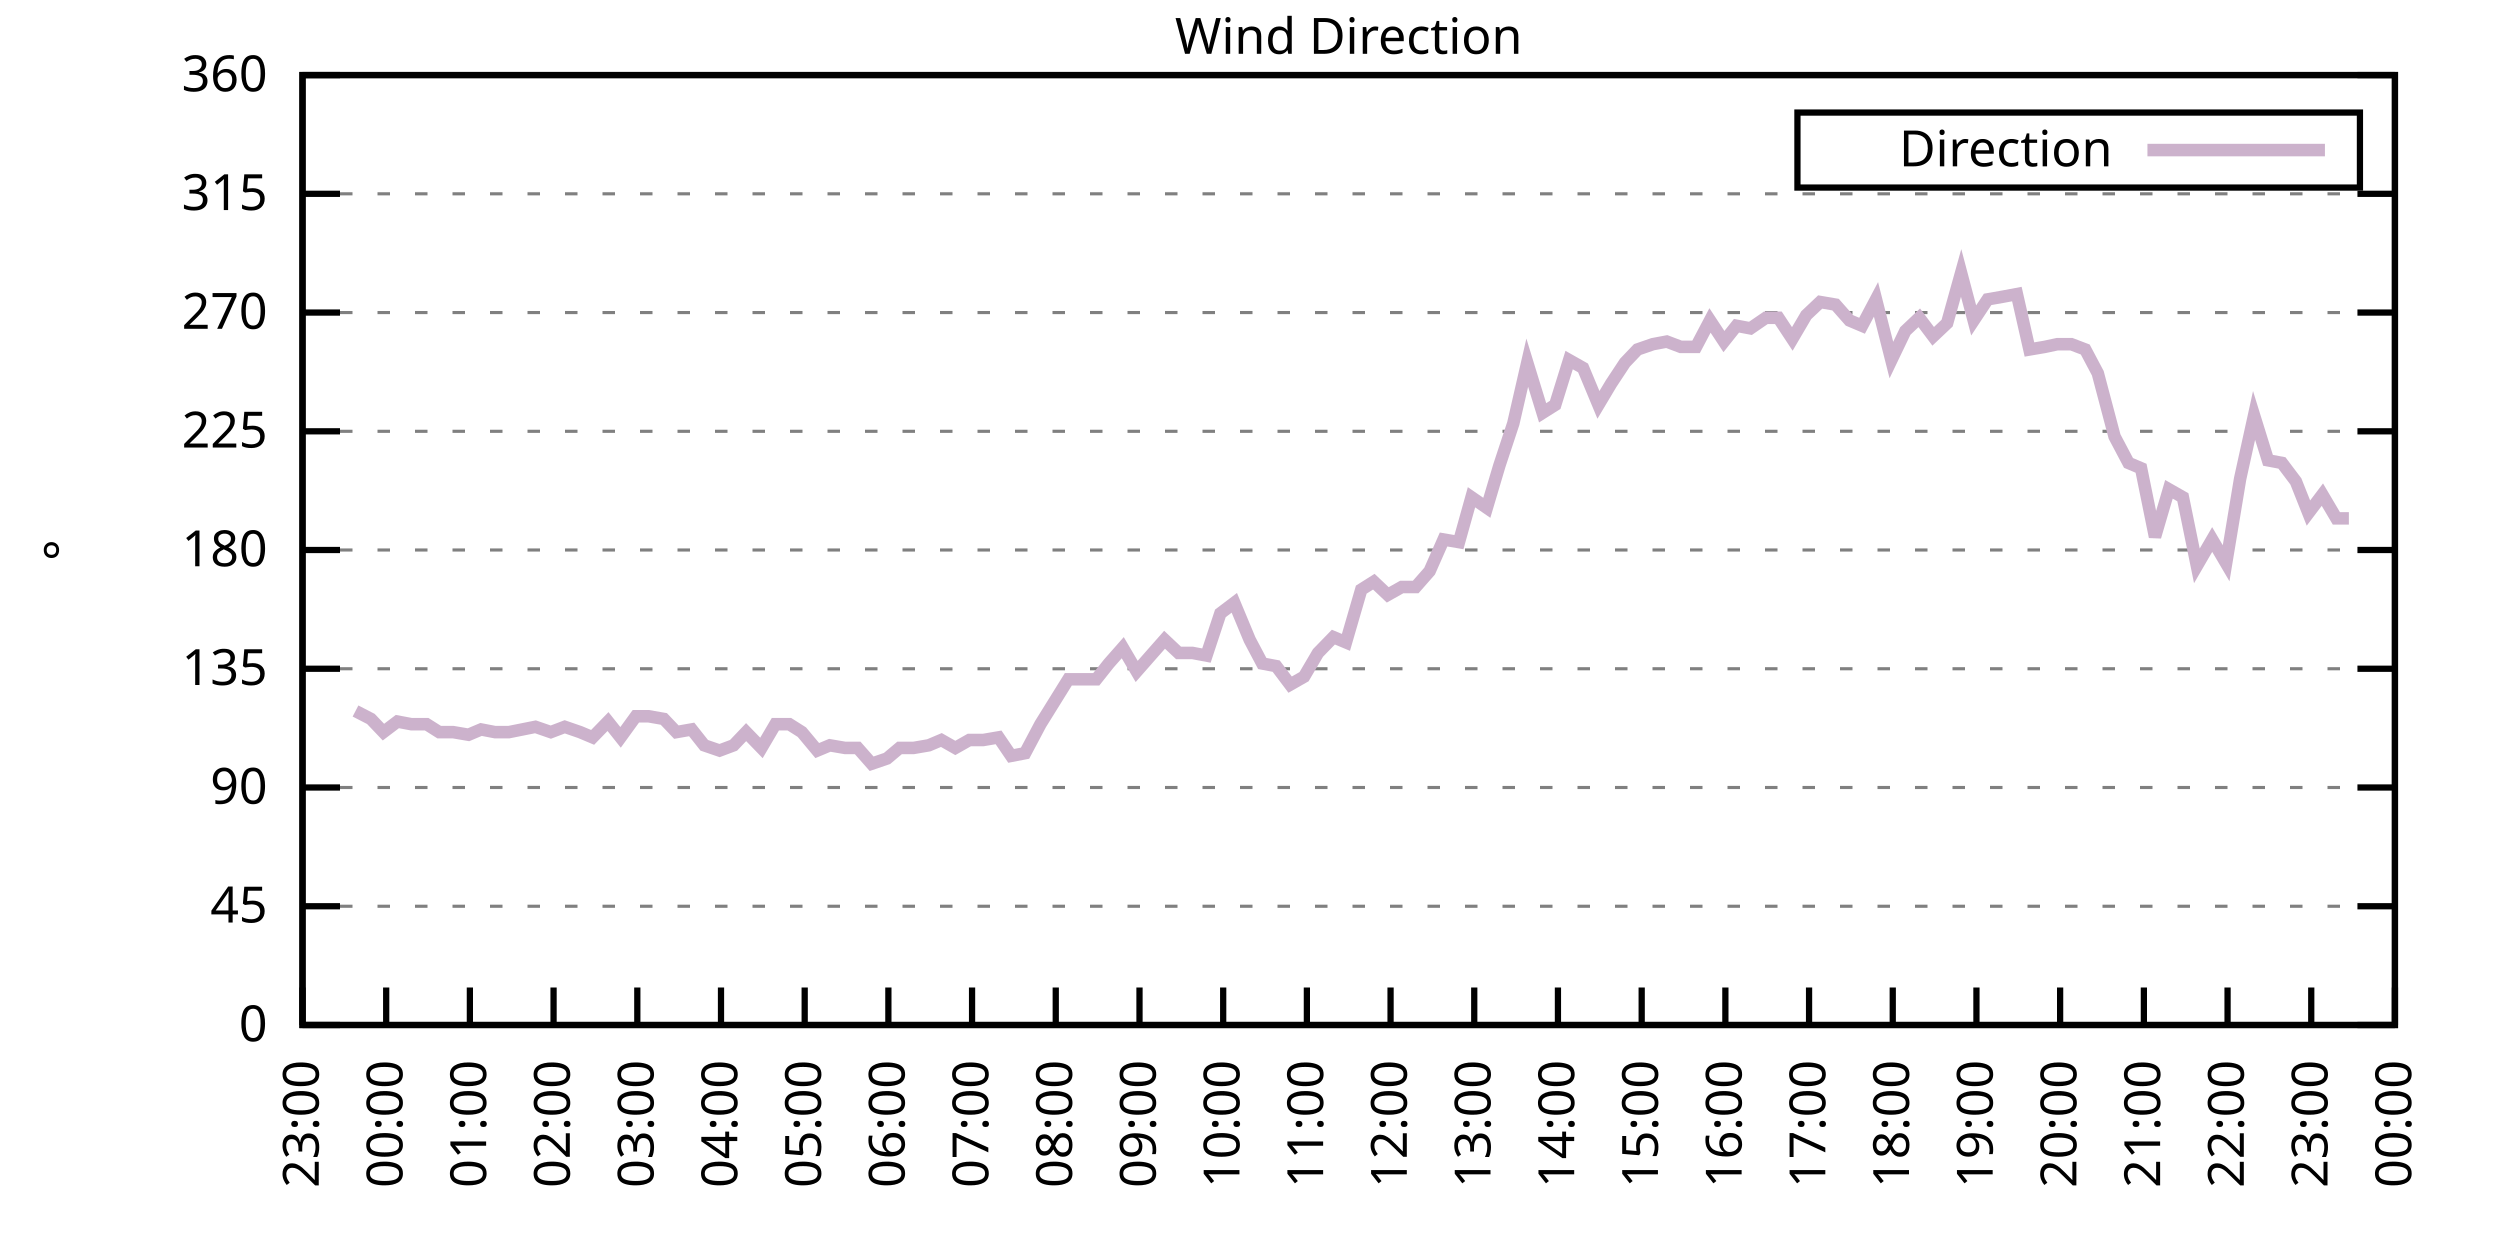
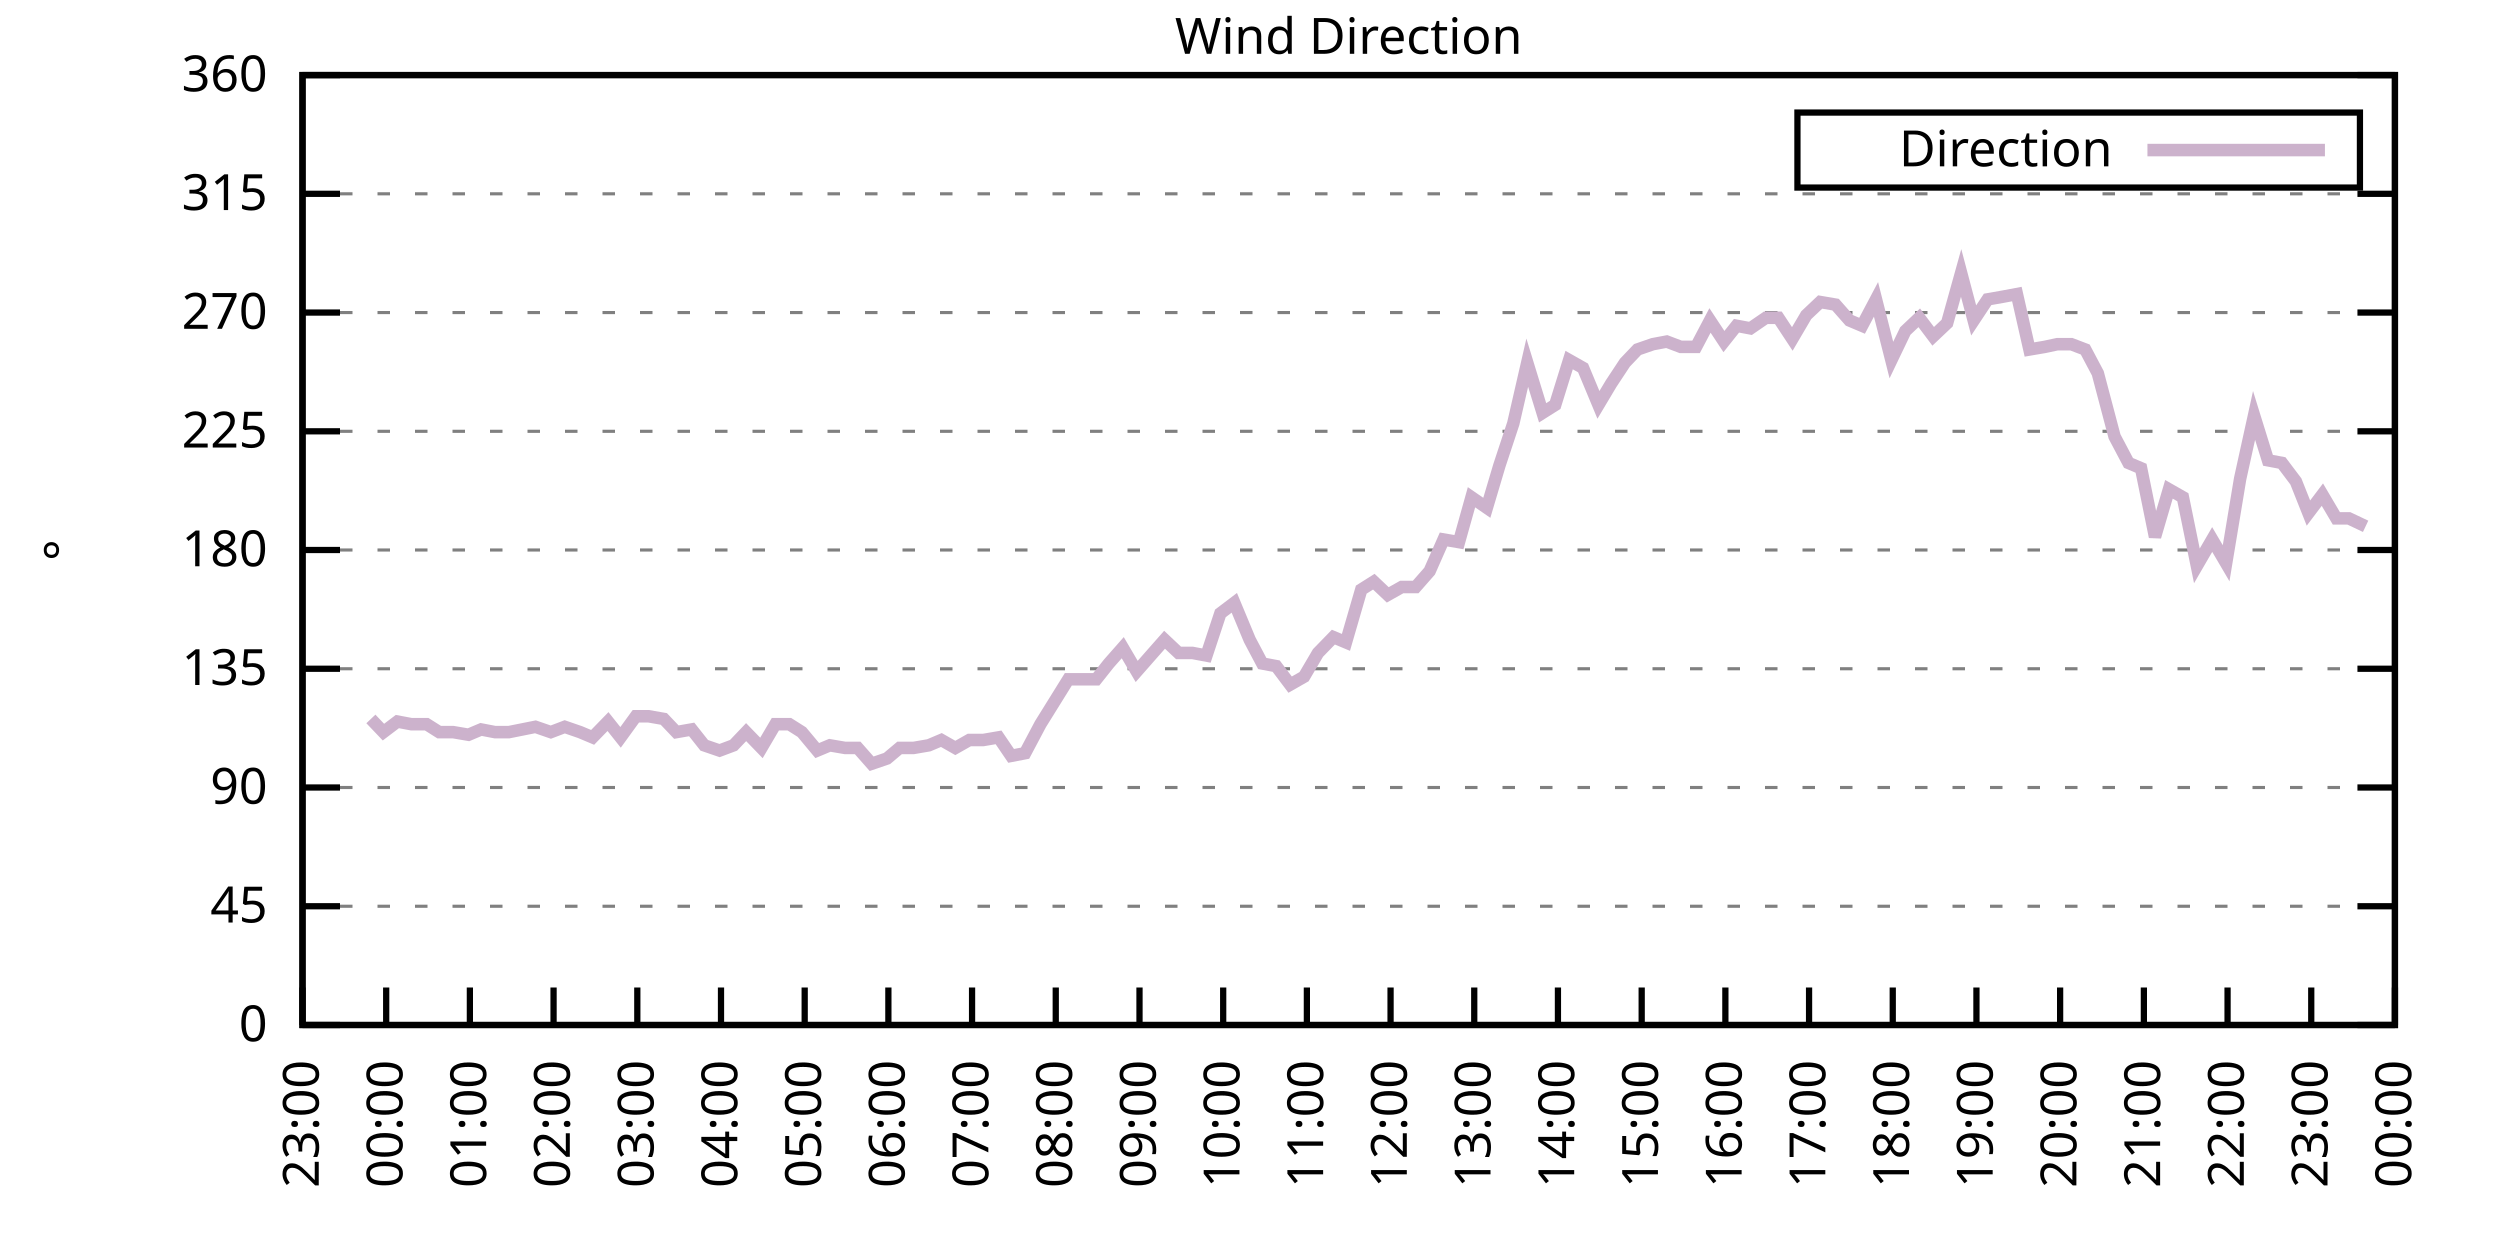
<svg xmlns="http://www.w3.org/2000/svg" xmlns:xlink="http://www.w3.org/1999/xlink" width="400" height="200" viewBox="0 0 400 200">
  <g id="gnuplot_canvas">
    <rect x="0" y="0" width="400" height="200" fill="none" />
    <defs>
      <circle id="gpDot" r="0.5" stroke-width="0.5" stroke="currentColor" />
      <path id="gpPt0" stroke-width="0.333" stroke="currentColor" d="M-1,0 h2 M0,-1 v2" />
      <path id="gpPt1" stroke-width="0.333" stroke="currentColor" d="M-1,-1 L1,1 M1,-1 L-1,1" />
      <path id="gpPt2" stroke-width="0.333" stroke="currentColor" d="M-1,0 L1,0 M0,-1 L0,1 M-1,-1 L1,1 M-1,1 L1,-1" />
      <rect id="gpPt3" stroke-width="0.333" stroke="currentColor" x="-1" y="-1" width="2" height="2" />
      <rect id="gpPt4" stroke-width="0.333" stroke="currentColor" fill="currentColor" x="-1" y="-1" width="2" height="2" />
      <circle id="gpPt5" stroke-width="0.333" stroke="currentColor" cx="0" cy="0" r="1" />
      <use xlink:href="#gpPt5" id="gpPt6" fill="currentColor" stroke="none" />
      <path id="gpPt7" stroke-width="0.333" stroke="currentColor" d="M0,-1.33 L-1.33,0.67 L1.33,0.67 z" />
      <use xlink:href="#gpPt7" id="gpPt8" fill="currentColor" stroke="none" />
      <use xlink:href="#gpPt7" id="gpPt9" stroke="currentColor" transform="rotate(180)" />
      <use xlink:href="#gpPt9" id="gpPt10" fill="currentColor" stroke="none" />
      <use xlink:href="#gpPt3" id="gpPt11" stroke="currentColor" transform="rotate(45)" />
      <use xlink:href="#gpPt11" id="gpPt12" fill="currentColor" stroke="none" />
      <path id="gpPt13" stroke-width="0.333" stroke="currentColor" d="M0,1.330 L1.265,0.411 L0.782,-1.067 L-0.782,-1.076 L-1.265,0.411 z" />
      <use xlink:href="#gpPt13" id="gpPt14" fill="currentColor" stroke="none" />
      <filter id="textbox" filterUnits="objectBoundingBox" x="0" y="0" height="1" width="1">
        <feFlood flood-color="white" flood-opacity="1" result="bgnd" />
        <feComposite in="SourceGraphic" in2="bgnd" operator="atop" />
      </filter>
      <filter id="greybox" filterUnits="objectBoundingBox" x="0" y="0" height="1" width="1">
        <feFlood flood-color="lightgrey" flood-opacity="1" result="grey" />
        <feComposite in="SourceGraphic" in2="grey" operator="atop" />
      </filter>
    </defs>
    <g fill="none" color="white" stroke="currentColor" stroke-width="1.00" stroke-linecap="butt" stroke-linejoin="miter">
</g>
    <g fill="none" color="black" stroke="currentColor" stroke-width="1.00" stroke-linecap="butt" stroke-linejoin="miter">
      <g stroke="none" shape-rendering="crispEdges">
        <polygon fill="rgb(255, 255, 255)" points="48.40,164.00 383.18,164.00 383.18,12.02 48.40,12.02 " />
      </g>
    </g>
    <g fill="none" color="black" stroke="currentColor" stroke-width="1.00" stroke-linecap="butt" stroke-linejoin="miter">
</g>
    <g fill="none" color="black" stroke="black" stroke-width="0.50" stroke-linecap="butt" stroke-linejoin="miter">
</g>
    <g fill="none" color="gray" stroke="currentColor" stroke-width="0.50" stroke-linecap="butt" stroke-linejoin="miter">
      <path stroke="gray" stroke-dasharray="2,4" class="gridline" d="M48.40,164.00 L383.19,164.00  " />
    </g>
    <g fill="none" color="gray" stroke="gray" stroke-width="1.00" stroke-linecap="butt" stroke-linejoin="miter">
</g>
    <g fill="none" color="black" stroke="currentColor" stroke-width="1.00" stroke-linecap="butt" stroke-linejoin="miter">
      <path stroke="black" d="M48.40,164.00 L54.40,164.00 M383.19,164.00 L377.19,164.00  " />
      <g transform="translate(42.80,166.60)" stroke="none" fill="black" font-family="Sans" font-size="8.00" text-anchor="end">
        <text>
          <tspan font-family="Sans"> 0</tspan>
        </text>
      </g>
    </g>
    <g fill="none" color="black" stroke="currentColor" stroke-width="1.00" stroke-linecap="butt" stroke-linejoin="miter">
</g>
    <g fill="none" color="black" stroke="black" stroke-width="0.50" stroke-linecap="butt" stroke-linejoin="miter">
</g>
    <g fill="none" color="gray" stroke="currentColor" stroke-width="0.50" stroke-linecap="butt" stroke-linejoin="miter">
      <path stroke="gray" stroke-dasharray="2,4" class="gridline" d="M48.40,145.00 L383.19,145.00  " />
    </g>
    <g fill="none" color="gray" stroke="gray" stroke-width="1.00" stroke-linecap="butt" stroke-linejoin="miter">
</g>
    <g fill="none" color="black" stroke="currentColor" stroke-width="1.00" stroke-linecap="butt" stroke-linejoin="miter">
      <path stroke="black" d="M48.40,145.00 L54.40,145.00 M383.19,145.00 L377.19,145.00  " />
      <g transform="translate(42.80,147.60)" stroke="none" fill="black" font-family="Sans" font-size="8.00" text-anchor="end">
        <text>
          <tspan font-family="Sans"> 45</tspan>
        </text>
      </g>
    </g>
    <g fill="none" color="black" stroke="currentColor" stroke-width="1.00" stroke-linecap="butt" stroke-linejoin="miter">
</g>
    <g fill="none" color="black" stroke="black" stroke-width="0.50" stroke-linecap="butt" stroke-linejoin="miter">
</g>
    <g fill="none" color="gray" stroke="currentColor" stroke-width="0.50" stroke-linecap="butt" stroke-linejoin="miter">
      <path stroke="gray" stroke-dasharray="2,4" class="gridline" d="M48.40,126.00 L383.19,126.00  " />
    </g>
    <g fill="none" color="gray" stroke="gray" stroke-width="1.00" stroke-linecap="butt" stroke-linejoin="miter">
</g>
    <g fill="none" color="black" stroke="currentColor" stroke-width="1.00" stroke-linecap="butt" stroke-linejoin="miter">
      <path stroke="black" d="M48.40,126.00 L54.40,126.00 M383.19,126.00 L377.19,126.00  " />
      <g transform="translate(42.80,128.60)" stroke="none" fill="black" font-family="Sans" font-size="8.00" text-anchor="end">
        <text>
          <tspan font-family="Sans"> 90</tspan>
        </text>
      </g>
    </g>
    <g fill="none" color="black" stroke="currentColor" stroke-width="1.00" stroke-linecap="butt" stroke-linejoin="miter">
</g>
    <g fill="none" color="black" stroke="black" stroke-width="0.50" stroke-linecap="butt" stroke-linejoin="miter">
</g>
    <g fill="none" color="gray" stroke="currentColor" stroke-width="0.50" stroke-linecap="butt" stroke-linejoin="miter">
      <path stroke="gray" stroke-dasharray="2,4" class="gridline" d="M48.40,107.00 L383.19,107.00  " />
    </g>
    <g fill="none" color="gray" stroke="gray" stroke-width="1.00" stroke-linecap="butt" stroke-linejoin="miter">
</g>
    <g fill="none" color="black" stroke="currentColor" stroke-width="1.00" stroke-linecap="butt" stroke-linejoin="miter">
      <path stroke="black" d="M48.40,107.00 L54.40,107.00 M383.19,107.00 L377.19,107.00  " />
      <g transform="translate(42.80,109.60)" stroke="none" fill="black" font-family="Sans" font-size="8.00" text-anchor="end">
        <text>
          <tspan font-family="Sans"> 135</tspan>
        </text>
      </g>
    </g>
    <g fill="none" color="black" stroke="currentColor" stroke-width="1.00" stroke-linecap="butt" stroke-linejoin="miter">
</g>
    <g fill="none" color="black" stroke="black" stroke-width="0.50" stroke-linecap="butt" stroke-linejoin="miter">
</g>
    <g fill="none" color="gray" stroke="currentColor" stroke-width="0.50" stroke-linecap="butt" stroke-linejoin="miter">
      <path stroke="gray" stroke-dasharray="2,4" class="gridline" d="M48.40,88.00 L383.19,88.00  " />
    </g>
    <g fill="none" color="gray" stroke="gray" stroke-width="1.00" stroke-linecap="butt" stroke-linejoin="miter">
</g>
    <g fill="none" color="black" stroke="currentColor" stroke-width="1.00" stroke-linecap="butt" stroke-linejoin="miter">
      <path stroke="black" d="M48.40,88.00 L54.40,88.00 M383.19,88.00 L377.19,88.00  " />
      <g transform="translate(42.80,90.60)" stroke="none" fill="black" font-family="Sans" font-size="8.00" text-anchor="end">
        <text>
          <tspan font-family="Sans"> 180</tspan>
        </text>
      </g>
    </g>
    <g fill="none" color="black" stroke="currentColor" stroke-width="1.00" stroke-linecap="butt" stroke-linejoin="miter">
</g>
    <g fill="none" color="black" stroke="black" stroke-width="0.50" stroke-linecap="butt" stroke-linejoin="miter">
</g>
    <g fill="none" color="gray" stroke="currentColor" stroke-width="0.50" stroke-linecap="butt" stroke-linejoin="miter">
      <path stroke="gray" stroke-dasharray="2,4" class="gridline" d="M48.40,69.01 L383.19,69.01  " />
    </g>
    <g fill="none" color="gray" stroke="gray" stroke-width="1.00" stroke-linecap="butt" stroke-linejoin="miter">
</g>
    <g fill="none" color="black" stroke="currentColor" stroke-width="1.00" stroke-linecap="butt" stroke-linejoin="miter">
      <path stroke="black" d="M48.40,69.01 L54.40,69.01 M383.19,69.01 L377.19,69.01  " />
      <g transform="translate(42.80,71.61)" stroke="none" fill="black" font-family="Sans" font-size="8.00" text-anchor="end">
        <text>
          <tspan font-family="Sans"> 225</tspan>
        </text>
      </g>
    </g>
    <g fill="none" color="black" stroke="currentColor" stroke-width="1.00" stroke-linecap="butt" stroke-linejoin="miter">
</g>
    <g fill="none" color="black" stroke="black" stroke-width="0.50" stroke-linecap="butt" stroke-linejoin="miter">
</g>
    <g fill="none" color="gray" stroke="currentColor" stroke-width="0.50" stroke-linecap="butt" stroke-linejoin="miter">
      <path stroke="gray" stroke-dasharray="2,4" class="gridline" d="M48.40,50.01 L383.19,50.01  " />
    </g>
    <g fill="none" color="gray" stroke="gray" stroke-width="1.00" stroke-linecap="butt" stroke-linejoin="miter">
</g>
    <g fill="none" color="black" stroke="currentColor" stroke-width="1.00" stroke-linecap="butt" stroke-linejoin="miter">
      <path stroke="black" d="M48.40,50.01 L54.40,50.01 M383.19,50.01 L377.19,50.01  " />
      <g transform="translate(42.80,52.61)" stroke="none" fill="black" font-family="Sans" font-size="8.00" text-anchor="end">
        <text>
          <tspan font-family="Sans"> 270</tspan>
        </text>
      </g>
    </g>
    <g fill="none" color="black" stroke="currentColor" stroke-width="1.00" stroke-linecap="butt" stroke-linejoin="miter">
</g>
    <g fill="none" color="black" stroke="black" stroke-width="0.50" stroke-linecap="butt" stroke-linejoin="miter">
</g>
    <g fill="none" color="gray" stroke="currentColor" stroke-width="0.50" stroke-linecap="butt" stroke-linejoin="miter">
      <path stroke="gray" stroke-dasharray="2,4" class="gridline" d="M48.40,31.01 L383.19,31.01  " />
    </g>
    <g fill="none" color="gray" stroke="gray" stroke-width="1.00" stroke-linecap="butt" stroke-linejoin="miter">
</g>
    <g fill="none" color="black" stroke="currentColor" stroke-width="1.00" stroke-linecap="butt" stroke-linejoin="miter">
      <path stroke="black" d="M48.40,31.01 L54.40,31.01 M383.19,31.01 L377.19,31.01  " />
      <g transform="translate(42.80,33.61)" stroke="none" fill="black" font-family="Sans" font-size="8.00" text-anchor="end">
        <text>
          <tspan font-family="Sans"> 315</tspan>
        </text>
      </g>
    </g>
    <g fill="none" color="black" stroke="currentColor" stroke-width="1.00" stroke-linecap="butt" stroke-linejoin="miter">
</g>
    <g fill="none" color="black" stroke="black" stroke-width="0.50" stroke-linecap="butt" stroke-linejoin="miter">
</g>
    <g fill="none" color="gray" stroke="currentColor" stroke-width="0.50" stroke-linecap="butt" stroke-linejoin="miter">
      <path stroke="gray" stroke-dasharray="2,4" class="gridline" d="M48.40,12.01 L383.19,12.01  " />
    </g>
    <g fill="none" color="gray" stroke="gray" stroke-width="1.00" stroke-linecap="butt" stroke-linejoin="miter">
</g>
    <g fill="none" color="black" stroke="currentColor" stroke-width="1.00" stroke-linecap="butt" stroke-linejoin="miter">
      <path stroke="black" d="M48.40,12.01 L54.40,12.01 M383.19,12.01 L377.19,12.01  " />
      <g transform="translate(42.80,14.61)" stroke="none" fill="black" font-family="Sans" font-size="8.00" text-anchor="end">
        <text>
          <tspan font-family="Sans"> 360</tspan>
        </text>
      </g>
    </g>
    <g fill="none" color="black" stroke="currentColor" stroke-width="1.00" stroke-linecap="butt" stroke-linejoin="miter">
      <path stroke="black" d="M48.40,164.00 L48.40,158.00  " />
      <g transform="translate(51.00,169.60) rotate(270.00)" stroke="none" fill="black" font-family="Sans" font-size="8.00" text-anchor="end">
        <text>
          <tspan font-family="Sans">23:00</tspan>
        </text>
      </g>
    </g>
    <g fill="none" color="black" stroke="currentColor" stroke-width="1.00" stroke-linecap="butt" stroke-linejoin="miter">
      <path stroke="black" d="M61.79,164.00 L61.79,158.00  " />
      <g transform="translate(64.39,169.60) rotate(270.00)" stroke="none" fill="black" font-family="Sans" font-size="8.00" text-anchor="end">
        <text>
          <tspan font-family="Sans">00:00</tspan>
        </text>
      </g>
    </g>
    <g fill="none" color="black" stroke="currentColor" stroke-width="1.00" stroke-linecap="butt" stroke-linejoin="miter">
      <path stroke="black" d="M75.18,164.00 L75.18,158.00  " />
      <g transform="translate(77.78,169.60) rotate(270.00)" stroke="none" fill="black" font-family="Sans" font-size="8.00" text-anchor="end">
        <text>
          <tspan font-family="Sans">01:00</tspan>
        </text>
      </g>
    </g>
    <g fill="none" color="black" stroke="currentColor" stroke-width="1.00" stroke-linecap="butt" stroke-linejoin="miter">
      <path stroke="black" d="M88.57,164.00 L88.57,158.00  " />
      <g transform="translate(91.17,169.60) rotate(270.00)" stroke="none" fill="black" font-family="Sans" font-size="8.00" text-anchor="end">
        <text>
          <tspan font-family="Sans">02:00</tspan>
        </text>
      </g>
    </g>
    <g fill="none" color="black" stroke="currentColor" stroke-width="1.00" stroke-linecap="butt" stroke-linejoin="miter">
      <path stroke="black" d="M101.97,164.00 L101.97,158.00  " />
      <g transform="translate(104.57,169.60) rotate(270.00)" stroke="none" fill="black" font-family="Sans" font-size="8.00" text-anchor="end">
        <text>
          <tspan font-family="Sans">03:00</tspan>
        </text>
      </g>
    </g>
    <g fill="none" color="black" stroke="currentColor" stroke-width="1.00" stroke-linecap="butt" stroke-linejoin="miter">
      <path stroke="black" d="M115.36,164.00 L115.36,158.00  " />
      <g transform="translate(117.96,169.60) rotate(270.00)" stroke="none" fill="black" font-family="Sans" font-size="8.00" text-anchor="end">
        <text>
          <tspan font-family="Sans">04:00</tspan>
        </text>
      </g>
    </g>
    <g fill="none" color="black" stroke="currentColor" stroke-width="1.00" stroke-linecap="butt" stroke-linejoin="miter">
      <path stroke="black" d="M128.75,164.00 L128.75,158.00  " />
      <g transform="translate(131.35,169.60) rotate(270.00)" stroke="none" fill="black" font-family="Sans" font-size="8.00" text-anchor="end">
        <text>
          <tspan font-family="Sans">05:00</tspan>
        </text>
      </g>
    </g>
    <g fill="none" color="black" stroke="currentColor" stroke-width="1.00" stroke-linecap="butt" stroke-linejoin="miter">
      <path stroke="black" d="M142.14,164.00 L142.14,158.00  " />
      <g transform="translate(144.74,169.60) rotate(270.00)" stroke="none" fill="black" font-family="Sans" font-size="8.00" text-anchor="end">
        <text>
          <tspan font-family="Sans">06:00</tspan>
        </text>
      </g>
    </g>
    <g fill="none" color="black" stroke="currentColor" stroke-width="1.00" stroke-linecap="butt" stroke-linejoin="miter">
      <path stroke="black" d="M155.53,164.00 L155.53,158.00  " />
      <g transform="translate(158.13,169.60) rotate(270.00)" stroke="none" fill="black" font-family="Sans" font-size="8.00" text-anchor="end">
        <text>
          <tspan font-family="Sans">07:00</tspan>
        </text>
      </g>
    </g>
    <g fill="none" color="black" stroke="currentColor" stroke-width="1.00" stroke-linecap="butt" stroke-linejoin="miter">
      <path stroke="black" d="M168.92,164.00 L168.92,158.00  " />
      <g transform="translate(171.52,169.60) rotate(270.00)" stroke="none" fill="black" font-family="Sans" font-size="8.00" text-anchor="end">
        <text>
          <tspan font-family="Sans">08:00</tspan>
        </text>
      </g>
    </g>
    <g fill="none" color="black" stroke="currentColor" stroke-width="1.00" stroke-linecap="butt" stroke-linejoin="miter">
      <path stroke="black" d="M182.32,164.00 L182.32,158.00  " />
      <g transform="translate(184.92,169.60) rotate(270.00)" stroke="none" fill="black" font-family="Sans" font-size="8.00" text-anchor="end">
        <text>
          <tspan font-family="Sans">09:00</tspan>
        </text>
      </g>
    </g>
    <g fill="none" color="black" stroke="currentColor" stroke-width="1.00" stroke-linecap="butt" stroke-linejoin="miter">
      <path stroke="black" d="M195.71,164.00 L195.71,158.00  " />
      <g transform="translate(198.31,169.60) rotate(270.00)" stroke="none" fill="black" font-family="Sans" font-size="8.00" text-anchor="end">
        <text>
          <tspan font-family="Sans">10:00</tspan>
        </text>
      </g>
    </g>
    <g fill="none" color="black" stroke="currentColor" stroke-width="1.00" stroke-linecap="butt" stroke-linejoin="miter">
      <path stroke="black" d="M209.10,164.00 L209.10,158.00  " />
      <g transform="translate(211.70,169.60) rotate(270.00)" stroke="none" fill="black" font-family="Sans" font-size="8.00" text-anchor="end">
        <text>
          <tspan font-family="Sans">11:00</tspan>
        </text>
      </g>
    </g>
    <g fill="none" color="black" stroke="currentColor" stroke-width="1.00" stroke-linecap="butt" stroke-linejoin="miter">
      <path stroke="black" d="M222.49,164.00 L222.49,158.00  " />
      <g transform="translate(225.09,169.60) rotate(270.00)" stroke="none" fill="black" font-family="Sans" font-size="8.00" text-anchor="end">
        <text>
          <tspan font-family="Sans">12:00</tspan>
        </text>
      </g>
    </g>
    <g fill="none" color="black" stroke="currentColor" stroke-width="1.00" stroke-linecap="butt" stroke-linejoin="miter">
      <path stroke="black" d="M235.88,164.00 L235.88,158.00  " />
      <g transform="translate(238.48,169.60) rotate(270.00)" stroke="none" fill="black" font-family="Sans" font-size="8.00" text-anchor="end">
        <text>
          <tspan font-family="Sans">13:00</tspan>
        </text>
      </g>
    </g>
    <g fill="none" color="black" stroke="currentColor" stroke-width="1.00" stroke-linecap="butt" stroke-linejoin="miter">
      <path stroke="black" d="M249.27,164.00 L249.27,158.00  " />
      <g transform="translate(251.87,169.60) rotate(270.00)" stroke="none" fill="black" font-family="Sans" font-size="8.00" text-anchor="end">
        <text>
          <tspan font-family="Sans">14:00</tspan>
        </text>
      </g>
    </g>
    <g fill="none" color="black" stroke="currentColor" stroke-width="1.00" stroke-linecap="butt" stroke-linejoin="miter">
      <path stroke="black" d="M262.67,164.00 L262.67,158.00  " />
      <g transform="translate(265.27,169.60) rotate(270.00)" stroke="none" fill="black" font-family="Sans" font-size="8.00" text-anchor="end">
        <text>
          <tspan font-family="Sans">15:00</tspan>
        </text>
      </g>
    </g>
    <g fill="none" color="black" stroke="currentColor" stroke-width="1.00" stroke-linecap="butt" stroke-linejoin="miter">
      <path stroke="black" d="M276.06,164.00 L276.06,158.00  " />
      <g transform="translate(278.66,169.60) rotate(270.00)" stroke="none" fill="black" font-family="Sans" font-size="8.00" text-anchor="end">
        <text>
          <tspan font-family="Sans">16:00</tspan>
        </text>
      </g>
    </g>
    <g fill="none" color="black" stroke="currentColor" stroke-width="1.00" stroke-linecap="butt" stroke-linejoin="miter">
      <path stroke="black" d="M289.45,164.00 L289.45,158.00  " />
      <g transform="translate(292.05,169.60) rotate(270.00)" stroke="none" fill="black" font-family="Sans" font-size="8.00" text-anchor="end">
        <text>
          <tspan font-family="Sans">17:00</tspan>
        </text>
      </g>
    </g>
    <g fill="none" color="black" stroke="currentColor" stroke-width="1.00" stroke-linecap="butt" stroke-linejoin="miter">
      <path stroke="black" d="M302.84,164.00 L302.84,158.00  " />
      <g transform="translate(305.44,169.60) rotate(270.00)" stroke="none" fill="black" font-family="Sans" font-size="8.00" text-anchor="end">
        <text>
          <tspan font-family="Sans">18:00</tspan>
        </text>
      </g>
    </g>
    <g fill="none" color="black" stroke="currentColor" stroke-width="1.00" stroke-linecap="butt" stroke-linejoin="miter">
      <path stroke="black" d="M316.23,164.00 L316.23,158.00  " />
      <g transform="translate(318.83,169.60) rotate(270.00)" stroke="none" fill="black" font-family="Sans" font-size="8.00" text-anchor="end">
        <text>
          <tspan font-family="Sans">19:00</tspan>
        </text>
      </g>
    </g>
    <g fill="none" color="black" stroke="currentColor" stroke-width="1.00" stroke-linecap="butt" stroke-linejoin="miter">
      <path stroke="black" d="M329.62,164.00 L329.62,158.00  " />
      <g transform="translate(332.22,169.60) rotate(270.00)" stroke="none" fill="black" font-family="Sans" font-size="8.00" text-anchor="end">
        <text>
          <tspan font-family="Sans">20:00</tspan>
        </text>
      </g>
    </g>
    <g fill="none" color="black" stroke="currentColor" stroke-width="1.00" stroke-linecap="butt" stroke-linejoin="miter">
      <path stroke="black" d="M343.02,164.00 L343.02,158.00  " />
      <g transform="translate(345.62,169.60) rotate(270.00)" stroke="none" fill="black" font-family="Sans" font-size="8.00" text-anchor="end">
        <text>
          <tspan font-family="Sans">21:00</tspan>
        </text>
      </g>
    </g>
    <g fill="none" color="black" stroke="currentColor" stroke-width="1.00" stroke-linecap="butt" stroke-linejoin="miter">
      <path stroke="black" d="M356.41,164.00 L356.41,158.00  " />
      <g transform="translate(359.01,169.60) rotate(270.00)" stroke="none" fill="black" font-family="Sans" font-size="8.00" text-anchor="end">
        <text>
          <tspan font-family="Sans">22:00</tspan>
        </text>
      </g>
    </g>
    <g fill="none" color="black" stroke="currentColor" stroke-width="1.00" stroke-linecap="butt" stroke-linejoin="miter">
      <path stroke="black" d="M369.80,164.00 L369.80,158.00  " />
      <g transform="translate(372.40,169.60) rotate(270.00)" stroke="none" fill="black" font-family="Sans" font-size="8.00" text-anchor="end">
        <text>
          <tspan font-family="Sans">23:00</tspan>
        </text>
      </g>
    </g>
    <g fill="none" color="black" stroke="currentColor" stroke-width="1.00" stroke-linecap="butt" stroke-linejoin="miter">
      <path stroke="black" d="M383.19,164.00 L383.19,158.00  " />
      <g transform="translate(385.79,169.60) rotate(270.00)" stroke="none" fill="black" font-family="Sans" font-size="8.00" text-anchor="end">
        <text>
          <tspan font-family="Sans">00:00</tspan>
        </text>
      </g>
    </g>
    <g fill="none" color="black" stroke="currentColor" stroke-width="1.00" stroke-linecap="butt" stroke-linejoin="miter">
</g>
    <g fill="none" color="black" stroke="currentColor" stroke-width="1.00" stroke-linecap="butt" stroke-linejoin="miter">
      <path stroke="black" d="M48.40,12.01 L48.40,164.00 L383.19,164.00 L383.19,12.01 L48.40,12.01 Z  " />
    </g>
    <g fill="none" color="black" stroke="currentColor" stroke-width="1.00" stroke-linecap="butt" stroke-linejoin="miter">
</g>
    <g fill="none" color="black" stroke="currentColor" stroke-width="1.00" stroke-linecap="butt" stroke-linejoin="miter">
      <path stroke="black" d="M287.59,30.01 L287.59,18.01 L377.59,18.01 L377.59,30.01 L287.59,30.01 Z  " />
    </g>
    <g id="Wind_direction_plot_1">
      <g fill="none" color="white" stroke="black" stroke-width="2.00" stroke-linecap="butt" stroke-linejoin="miter">
</g>
      <g fill="none" color="black" stroke="currentColor" stroke-width="2.00" stroke-linecap="butt" stroke-linejoin="miter">
        <g transform="translate(337.99,26.61)" stroke="none" fill="black" font-family="Sans" font-size="8.00" text-anchor="end">
          <text>
            <tspan font-family="Sans">Direction</tspan>
          </text>
        </g>
      </g>
      <g fill="none" color="black" stroke="currentColor" stroke-width="2.00" stroke-linecap="butt" stroke-linejoin="miter">
-         <path stroke="rgb(204, 178, 204)" d="M343.59,24.01 L371.99,24.01 M56.88,113.76 L59.34,115.03 L61.35,117.14 L63.58,115.45 L65.81,115.87 L68.26,115.87   L70.27,117.14 L72.50,117.14 L74.96,117.56 L76.97,116.71 L79.20,117.14 L81.43,117.14 L85.67,116.29 L88.13,117.14   L90.36,116.29 L92.82,117.14 L94.82,117.98 L97.28,115.45 L99.29,117.98 L101.74,114.60 L103.75,114.60 L106.21,115.03   L108.22,117.14 L110.67,116.71 L112.68,119.25 L115.13,120.09 L117.37,119.25 L119.38,117.14 L121.83,119.67 L124.06,115.87   L126.29,115.87 L128.30,117.14 L130.76,120.09 L132.77,119.25 L135.22,119.67 L137.23,119.67 L139.46,122.20 L141.92,121.36   L143.93,119.67 L146.16,119.67 L148.61,119.25 L150.62,118.40 L152.85,119.67 L155.09,118.40 L157.32,118.40 L159.77,117.98   L161.78,120.94 L164.01,120.51 L166.47,115.87 L170.93,108.69 L173.17,108.69 L175.40,108.69 L177.41,106.16 L179.64,103.63   L181.87,107.43 L184.10,104.89 L186.33,102.36 L188.57,104.47 L190.80,104.47 L193.03,104.89 L195.26,98.14 L197.49,96.45   L199.95,102.36 L201.96,106.16 L204.19,106.58 L206.42,109.54 L208.65,108.27 L210.88,104.47 L213.34,101.94 L215.35,102.78   L217.80,94.34 L219.81,93.07 L222.04,95.18 L224.28,93.92 L226.51,93.92 L228.74,91.38 L230.97,86.32 L233.43,86.74   L235.44,79.56 L237.89,81.25 L239.90,74.49 L242.13,67.74 L244.36,58.03 L246.82,66.05 L248.83,64.78 L251.06,57.61   L253.29,58.87 L255.75,64.78 L257.76,61.41 L259.99,58.03 L262.00,55.92 L264.45,55.07 L266.68,54.65 L268.92,55.50   L271.37,55.50 L273.60,51.27 L275.83,54.65 L277.84,52.12 L280.07,52.54 L282.53,50.85 L284.54,50.85 L286.77,54.23   L289.00,50.43 L291.23,48.32 L293.69,48.74 L295.92,51.27 L297.93,52.12 L300.16,47.90 L302.62,57.61 L304.85,52.96   L307.08,50.85 L309.31,53.81 L311.54,51.70 L313.78,43.67 L315.79,51.27 L318.02,47.90 L320.47,47.47 L322.70,47.05   L324.71,55.92 L327.17,55.50 L329.18,55.07 L331.41,55.07 L333.64,55.92 L335.65,59.72 L338.33,69.85 L340.56,74.07   L342.57,74.92 L344.80,85.89 L347.03,78.29 L349.26,79.56 L351.50,90.54 L353.95,86.32 L356.18,90.12 L358.42,76.61   L360.65,66.47 L362.88,73.65 L365.11,74.07 L367.34,77.03 L369.35,82.09 L371.58,79.14 L373.82,82.94 L375.82,82.94    " />
+         <path stroke="rgb(204, 178, 204)" d="M343.59,24.01 L371.99,24.01 M59.34,115.03 L61.35,117.14 L63.58,115.45 L65.81,115.87 L68.26,115.87 L70.27,117.14   L72.50,117.14 L74.96,117.56 L76.97,116.71 L79.20,117.14 L81.43,117.14 L85.67,116.29 L88.13,117.14 L90.36,116.29   L92.82,117.14 L94.82,117.98 L97.28,115.45 L99.29,117.98 L101.74,114.60 L103.75,114.60 L106.21,115.03 L108.22,117.14   L110.67,116.71 L112.68,119.25 L115.13,120.09 L117.37,119.25 L119.38,117.14 L121.83,119.67 L124.06,115.87 L126.29,115.87   L128.30,117.14 L130.76,120.09 L132.77,119.25 L135.22,119.67 L137.23,119.67 L139.46,122.20 L141.92,121.36 L143.93,119.67   L146.16,119.67 L148.61,119.25 L150.62,118.40 L152.85,119.67 L155.09,118.40 L157.32,118.40 L159.77,117.98 L161.78,120.94   L164.01,120.51 L166.47,115.87 L170.93,108.69 L173.17,108.69 L175.40,108.69 L177.41,106.16 L179.64,103.63 L181.87,107.43   L184.10,104.89 L186.33,102.36 L188.57,104.47 L190.80,104.47 L193.03,104.89 L195.26,98.14 L197.49,96.45 L199.95,102.36   L201.96,106.16 L204.19,106.58 L206.42,109.54 L208.65,108.27 L210.88,104.47 L213.34,101.94 L215.35,102.78 L217.80,94.34   L219.81,93.07 L222.04,95.18 L224.28,93.92 L226.51,93.92 L228.74,91.38 L230.97,86.32 L233.43,86.74 L235.44,79.56   L237.89,81.25 L239.90,74.49 L242.13,67.74 L244.36,58.03 L246.82,66.05 L248.83,64.78 L251.06,57.61 L253.29,58.87   L255.75,64.78 L257.76,61.41 L259.99,58.03 L262.00,55.92 L264.45,55.07 L266.68,54.65 L268.92,55.50 L271.37,55.50   L273.60,51.27 L275.83,54.65 L277.84,52.12 L280.07,52.54 L282.53,50.85 L284.54,50.85 L286.77,54.23 L289.00,50.43   L291.23,48.32 L293.69,48.74 L295.92,51.27 L297.93,52.12 L300.16,47.90 L302.62,57.61 L304.85,52.96 L307.08,50.85   L309.31,53.81 L311.54,51.70 L313.78,43.67 L315.79,51.27 L318.02,47.90 L320.47,47.47 L322.70,47.05 L324.71,55.92   L327.17,55.50 L329.18,55.07 L331.41,55.07 L333.64,55.92 L335.65,59.72 L338.33,69.85 L340.56,74.07 L342.57,74.92   L344.80,85.89 L347.03,78.29 L349.26,79.56 L351.50,90.54 L353.95,86.32 L356.18,90.12 L358.42,76.61 L360.65,66.47   L362.88,73.65 L365.11,74.07 L367.34,77.03 L369.35,82.09 L371.58,79.14 L373.82,82.94 L375.82,82.94 L378.50,84.21    " />
      </g>
    </g>
    <g fill="none" color="black" stroke="currentColor" stroke-width="2.00" stroke-linecap="butt" stroke-linejoin="miter">
</g>
    <g fill="none" color="black" stroke="black" stroke-width="1.00" stroke-linecap="butt" stroke-linejoin="miter">
</g>
    <g fill="none" color="black" stroke="currentColor" stroke-width="1.00" stroke-linecap="butt" stroke-linejoin="miter">
      <path stroke="black" d="M48.40,12.01 L48.40,164.00 L383.19,164.00 L383.19,12.01 L48.40,12.01 Z  " />
      <g transform="translate(12.80,88.01) rotate(270.00)" stroke="none" fill="black" font-family="Sans" font-size="8.00" text-anchor="middle">
        <text>
          <tspan font-family="Sans">°</tspan>
        </text>
      </g>
    </g>
    <g fill="none" color="black" stroke="currentColor" stroke-width="1.00" stroke-linecap="butt" stroke-linejoin="miter">
</g>
    <g fill="none" color="black" stroke="currentColor" stroke-width="1.00" stroke-linecap="butt" stroke-linejoin="miter">
      <g transform="translate(215.79,8.61)" stroke="none" fill="black" font-family="Sans" font-size="8.00" text-anchor="middle">
        <text>
          <tspan font-family="Sans">Wind Direction</tspan>
        </text>
      </g>
    </g>
    <g fill="none" color="black" stroke="currentColor" stroke-width="1.00" stroke-linecap="butt" stroke-linejoin="miter">
</g>
  </g>
</svg>
